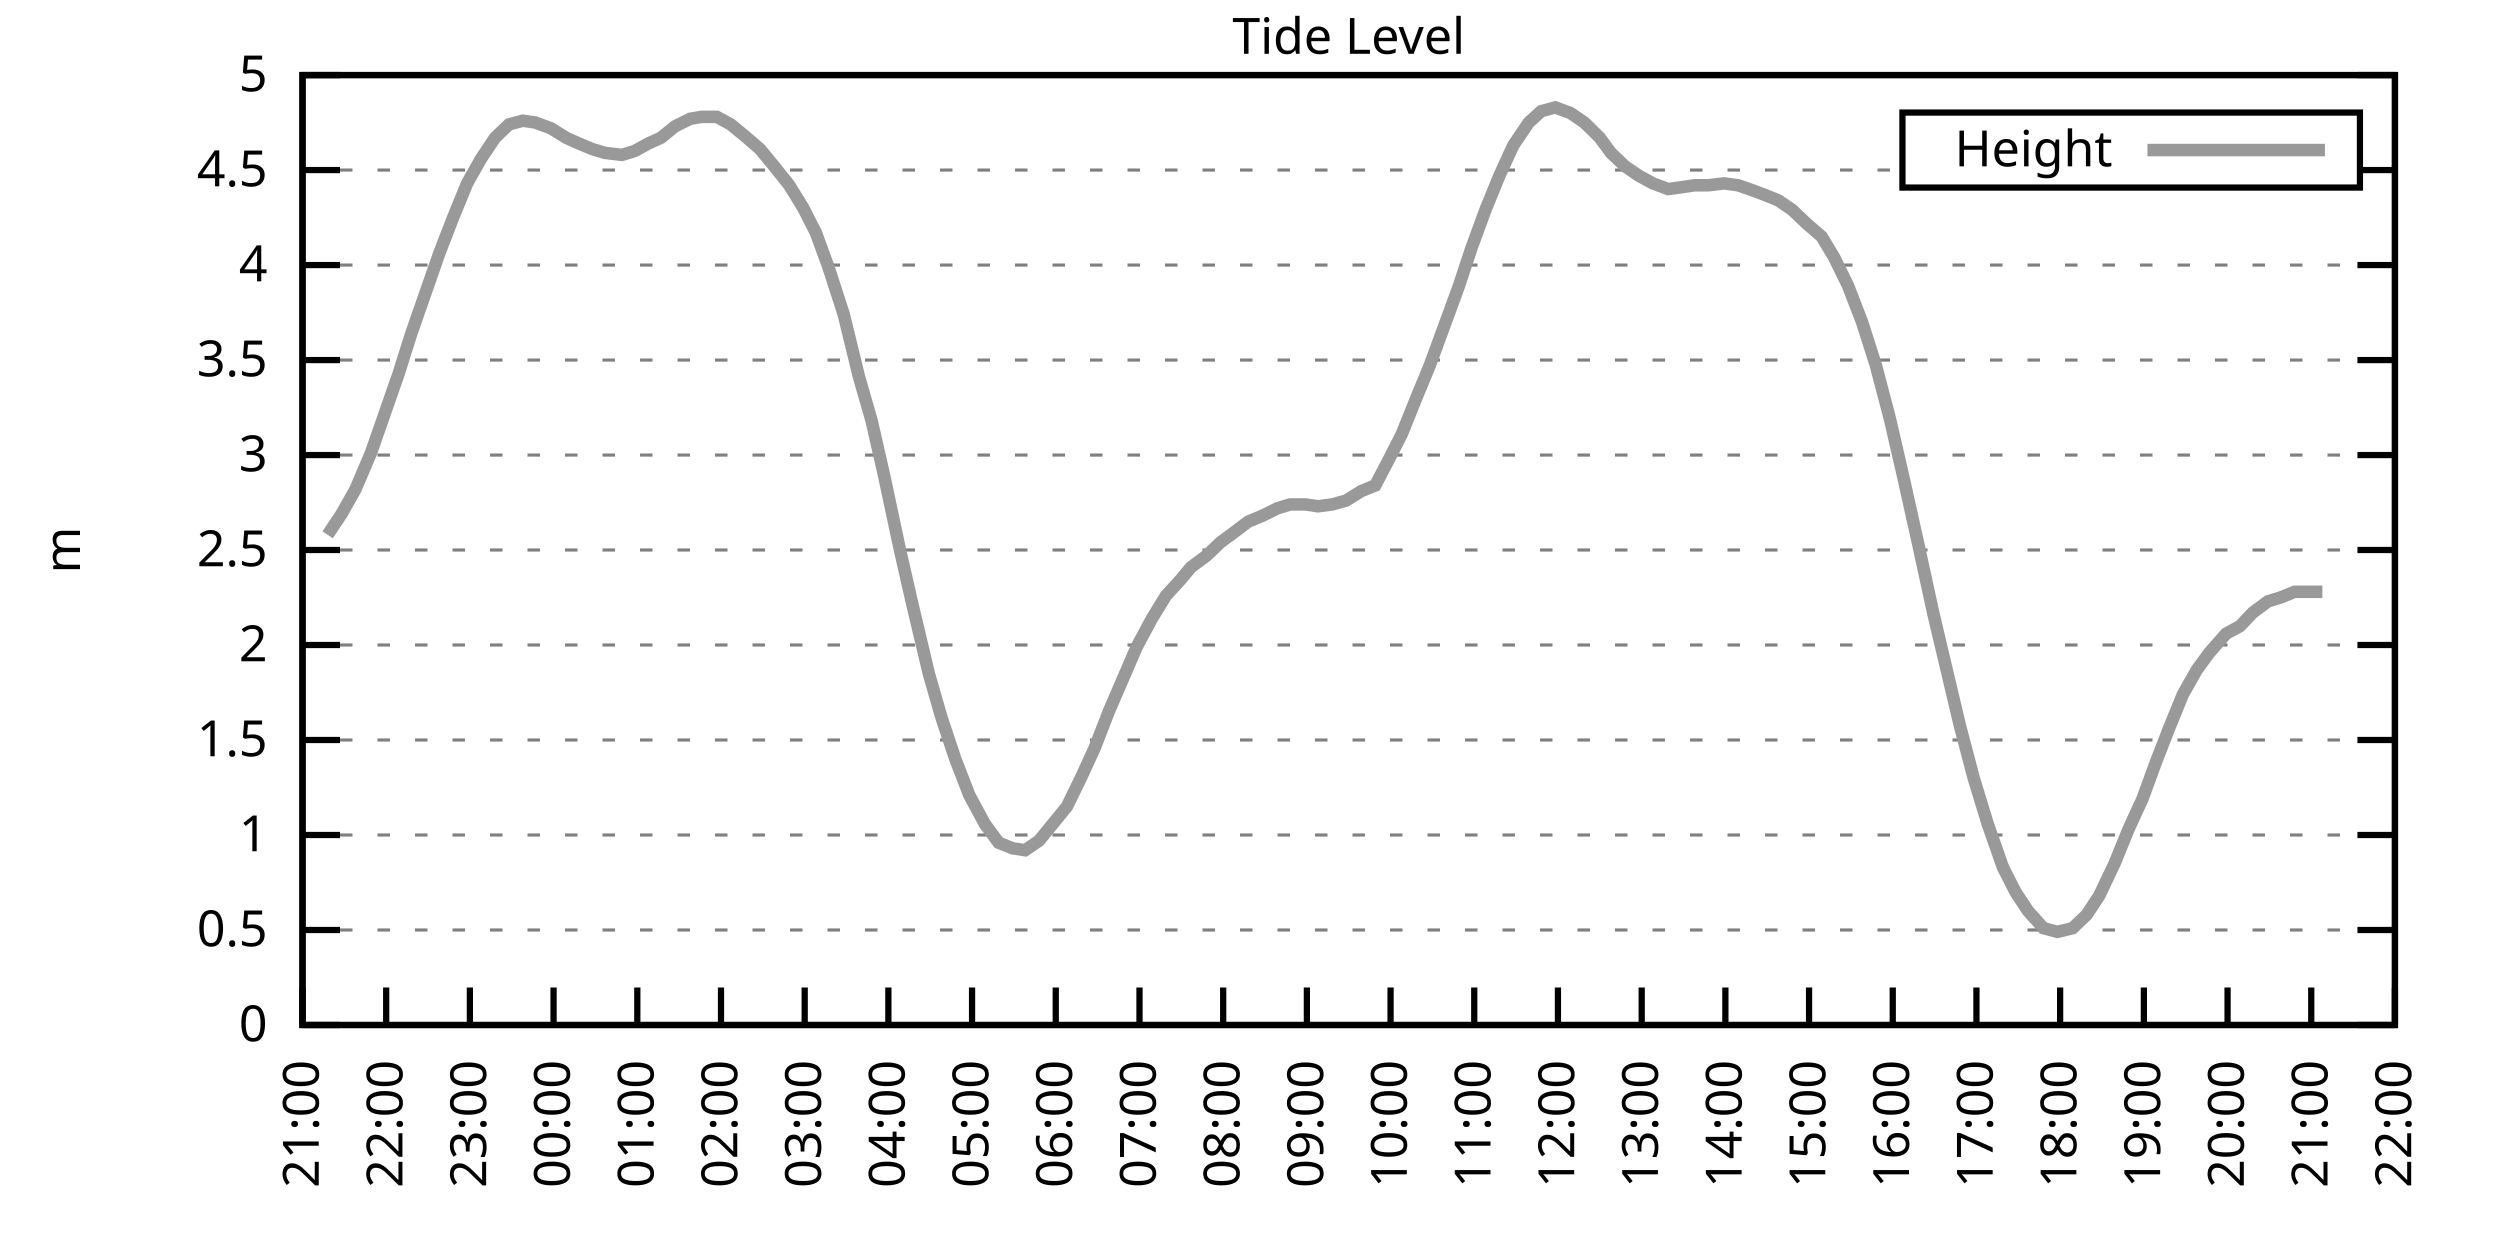
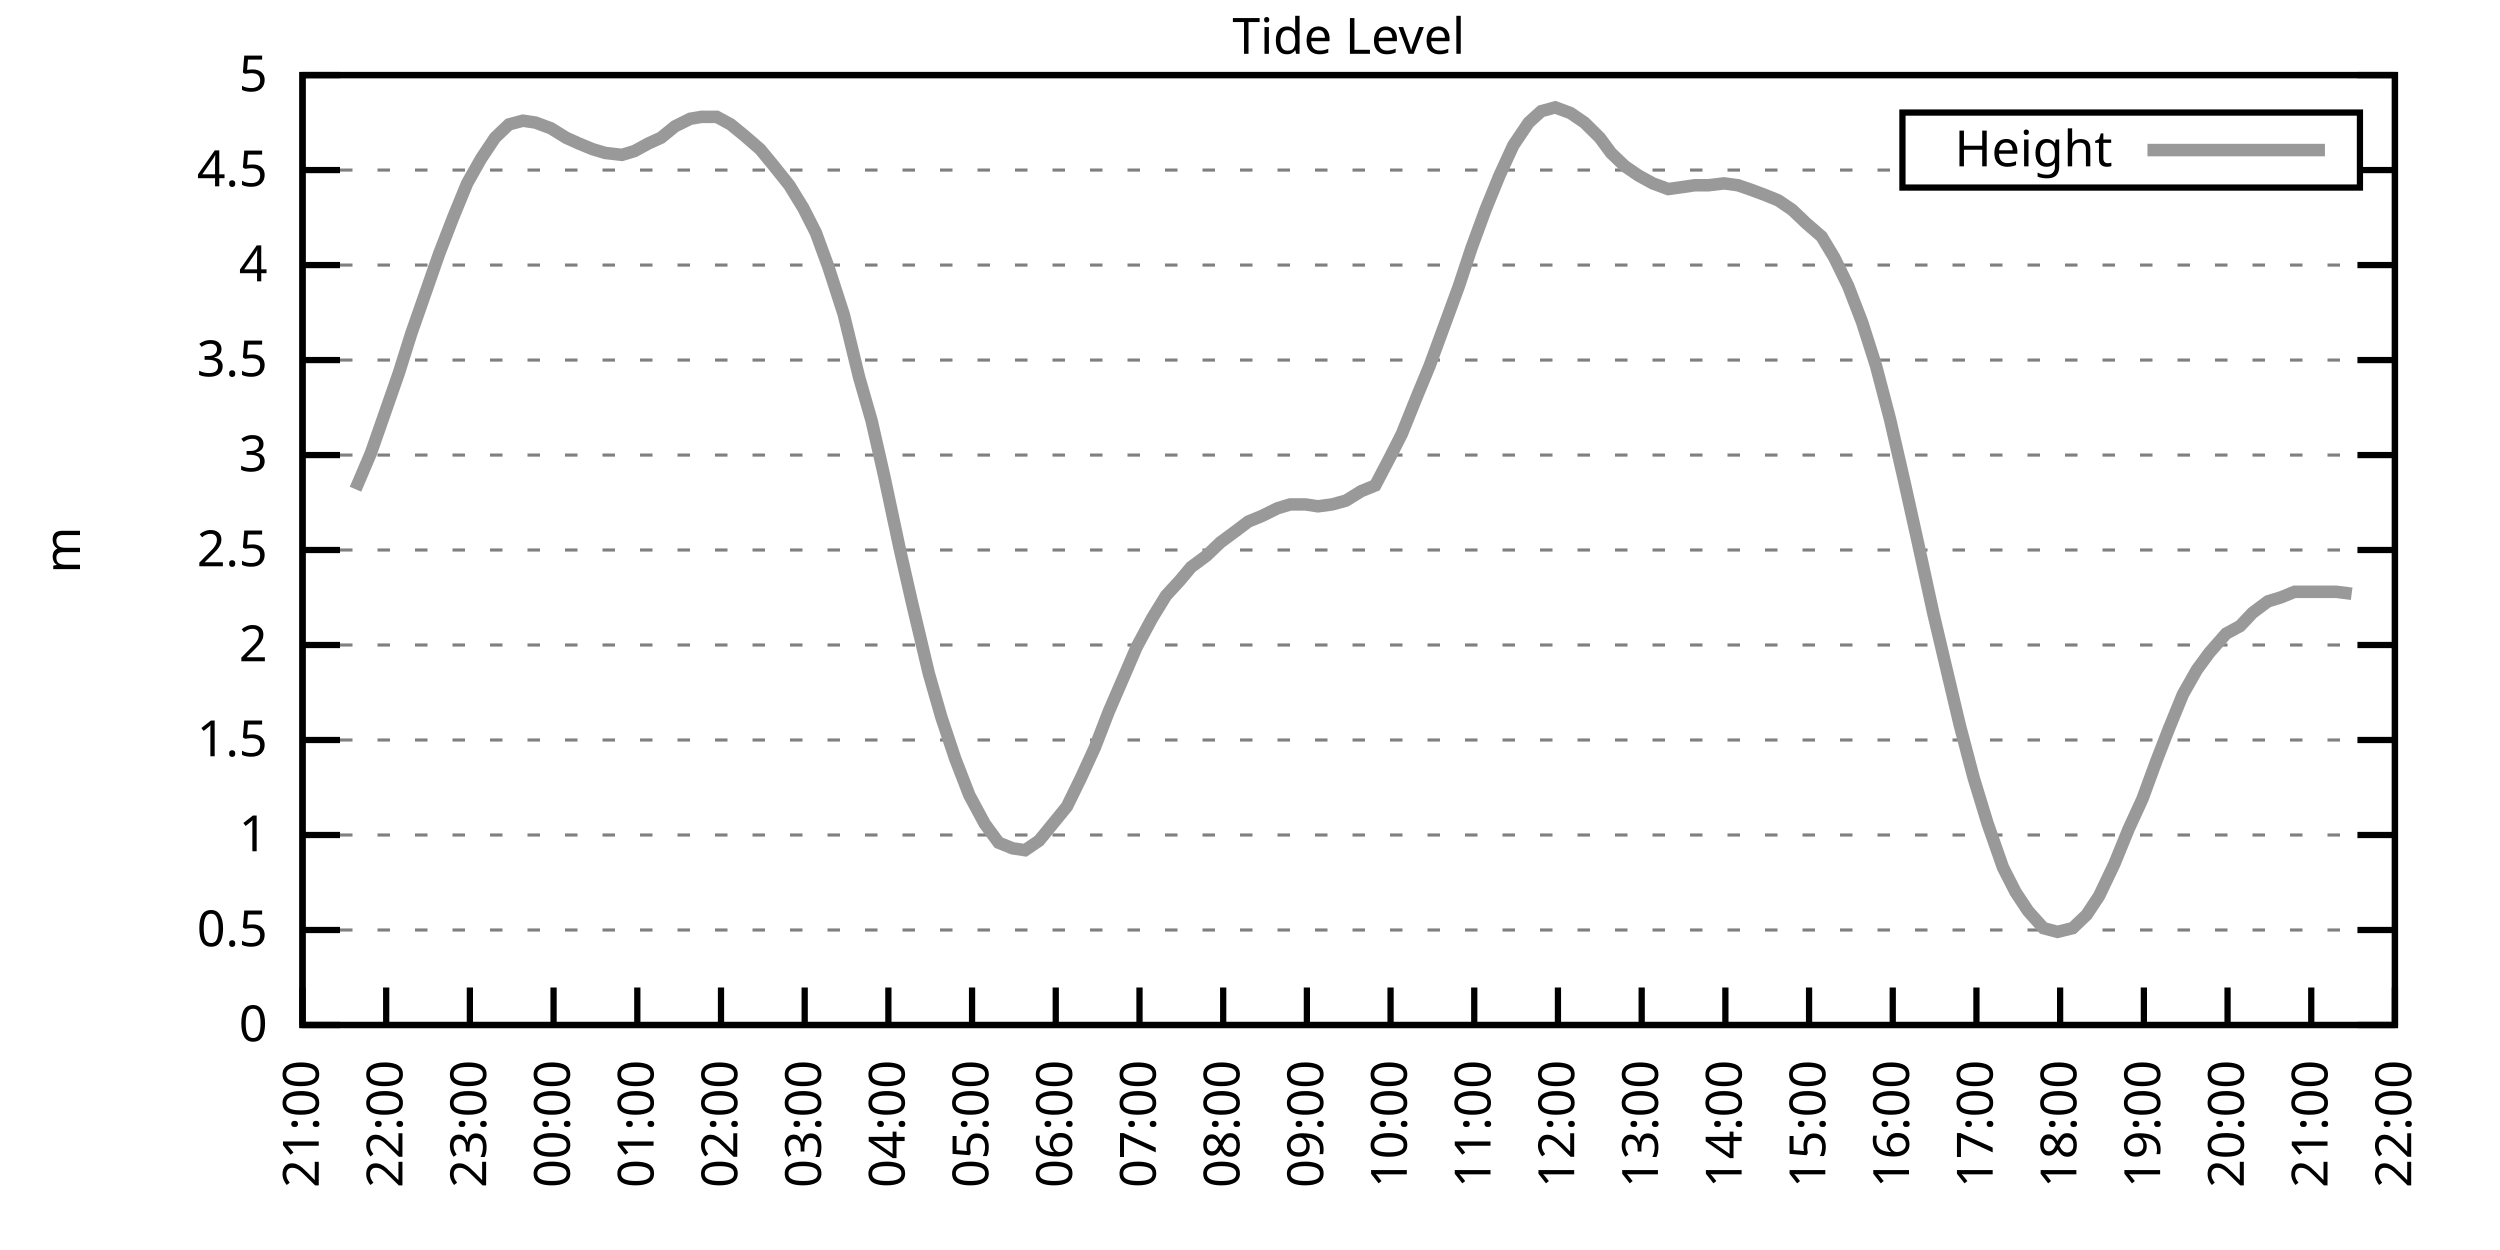
<svg xmlns="http://www.w3.org/2000/svg" xmlns:xlink="http://www.w3.org/1999/xlink" width="400" height="200" viewBox="0 0 400 200">
  <g id="gnuplot_canvas">
    <rect x="0" y="0" width="400" height="200" fill="none" />
    <defs>
      <circle id="gpDot" r="0.5" stroke-width="0.5" stroke="currentColor" />
      <path id="gpPt0" stroke-width="0.333" stroke="currentColor" d="M-1,0 h2 M0,-1 v2" />
      <path id="gpPt1" stroke-width="0.333" stroke="currentColor" d="M-1,-1 L1,1 M1,-1 L-1,1" />
      <path id="gpPt2" stroke-width="0.333" stroke="currentColor" d="M-1,0 L1,0 M0,-1 L0,1 M-1,-1 L1,1 M-1,1 L1,-1" />
      <rect id="gpPt3" stroke-width="0.333" stroke="currentColor" x="-1" y="-1" width="2" height="2" />
      <rect id="gpPt4" stroke-width="0.333" stroke="currentColor" fill="currentColor" x="-1" y="-1" width="2" height="2" />
      <circle id="gpPt5" stroke-width="0.333" stroke="currentColor" cx="0" cy="0" r="1" />
      <use xlink:href="#gpPt5" id="gpPt6" fill="currentColor" stroke="none" />
      <path id="gpPt7" stroke-width="0.333" stroke="currentColor" d="M0,-1.33 L-1.33,0.67 L1.33,0.67 z" />
      <use xlink:href="#gpPt7" id="gpPt8" fill="currentColor" stroke="none" />
      <use xlink:href="#gpPt7" id="gpPt9" stroke="currentColor" transform="rotate(180)" />
      <use xlink:href="#gpPt9" id="gpPt10" fill="currentColor" stroke="none" />
      <use xlink:href="#gpPt3" id="gpPt11" stroke="currentColor" transform="rotate(45)" />
      <use xlink:href="#gpPt11" id="gpPt12" fill="currentColor" stroke="none" />
      <path id="gpPt13" stroke-width="0.333" stroke="currentColor" d="M0,1.330 L1.265,0.411 L0.782,-1.067 L-0.782,-1.076 L-1.265,0.411 z" />
      <use xlink:href="#gpPt13" id="gpPt14" fill="currentColor" stroke="none" />
      <filter id="textbox" filterUnits="objectBoundingBox" x="0" y="0" height="1" width="1">
        <feFlood flood-color="white" flood-opacity="1" result="bgnd" />
        <feComposite in="SourceGraphic" in2="bgnd" operator="atop" />
      </filter>
      <filter id="greybox" filterUnits="objectBoundingBox" x="0" y="0" height="1" width="1">
        <feFlood flood-color="lightgrey" flood-opacity="1" result="grey" />
        <feComposite in="SourceGraphic" in2="grey" operator="atop" />
      </filter>
    </defs>
    <g fill="none" color="white" stroke="currentColor" stroke-width="1.00" stroke-linecap="butt" stroke-linejoin="miter">
</g>
    <g fill="none" color="black" stroke="currentColor" stroke-width="1.00" stroke-linecap="butt" stroke-linejoin="miter">
      <g stroke="none" shape-rendering="crispEdges">
        <polygon fill="rgb(255, 255, 255)" points="48.40,164.00 383.18,164.00 383.18,12.02 48.40,12.02 " />
      </g>
    </g>
    <g fill="none" color="black" stroke="currentColor" stroke-width="1.00" stroke-linecap="butt" stroke-linejoin="miter">
</g>
    <g fill="none" color="black" stroke="black" stroke-width="0.50" stroke-linecap="butt" stroke-linejoin="miter">
</g>
    <g fill="none" color="gray" stroke="currentColor" stroke-width="0.50" stroke-linecap="butt" stroke-linejoin="miter">
      <path stroke="gray" stroke-dasharray="2,4" class="gridline" d="M48.40,164.00 L383.19,164.00  " />
    </g>
    <g fill="none" color="gray" stroke="gray" stroke-width="1.00" stroke-linecap="butt" stroke-linejoin="miter">
</g>
    <g fill="none" color="black" stroke="currentColor" stroke-width="1.00" stroke-linecap="butt" stroke-linejoin="miter">
      <path stroke="black" d="M48.40,164.00 L54.40,164.00 M383.19,164.00 L377.19,164.00  " />
      <g transform="translate(42.80,166.60)" stroke="none" fill="black" font-family="Sans" font-size="8.00" text-anchor="end">
        <text>
          <tspan font-family="Sans"> 0</tspan>
        </text>
      </g>
    </g>
    <g fill="none" color="black" stroke="currentColor" stroke-width="1.00" stroke-linecap="butt" stroke-linejoin="miter">
</g>
    <g fill="none" color="black" stroke="black" stroke-width="0.50" stroke-linecap="butt" stroke-linejoin="miter">
</g>
    <g fill="none" color="gray" stroke="currentColor" stroke-width="0.50" stroke-linecap="butt" stroke-linejoin="miter">
      <path stroke="gray" stroke-dasharray="2,4" class="gridline" d="M48.40,148.80 L383.19,148.80  " />
    </g>
    <g fill="none" color="gray" stroke="gray" stroke-width="1.00" stroke-linecap="butt" stroke-linejoin="miter">
</g>
    <g fill="none" color="black" stroke="currentColor" stroke-width="1.00" stroke-linecap="butt" stroke-linejoin="miter">
      <path stroke="black" d="M48.40,148.80 L54.40,148.80 M383.19,148.80 L377.19,148.80  " />
      <g transform="translate(42.80,151.40)" stroke="none" fill="black" font-family="Sans" font-size="8.00" text-anchor="end">
        <text>
          <tspan font-family="Sans"> 0.5</tspan>
        </text>
      </g>
    </g>
    <g fill="none" color="black" stroke="currentColor" stroke-width="1.00" stroke-linecap="butt" stroke-linejoin="miter">
</g>
    <g fill="none" color="black" stroke="black" stroke-width="0.50" stroke-linecap="butt" stroke-linejoin="miter">
</g>
    <g fill="none" color="gray" stroke="currentColor" stroke-width="0.50" stroke-linecap="butt" stroke-linejoin="miter">
      <path stroke="gray" stroke-dasharray="2,4" class="gridline" d="M48.40,133.60 L383.19,133.60  " />
    </g>
    <g fill="none" color="gray" stroke="gray" stroke-width="1.00" stroke-linecap="butt" stroke-linejoin="miter">
</g>
    <g fill="none" color="black" stroke="currentColor" stroke-width="1.00" stroke-linecap="butt" stroke-linejoin="miter">
      <path stroke="black" d="M48.40,133.60 L54.40,133.60 M383.19,133.60 L377.19,133.60  " />
      <g transform="translate(42.80,136.20)" stroke="none" fill="black" font-family="Sans" font-size="8.00" text-anchor="end">
        <text>
          <tspan font-family="Sans"> 1</tspan>
        </text>
      </g>
    </g>
    <g fill="none" color="black" stroke="currentColor" stroke-width="1.00" stroke-linecap="butt" stroke-linejoin="miter">
</g>
    <g fill="none" color="black" stroke="black" stroke-width="0.50" stroke-linecap="butt" stroke-linejoin="miter">
</g>
    <g fill="none" color="gray" stroke="currentColor" stroke-width="0.50" stroke-linecap="butt" stroke-linejoin="miter">
      <path stroke="gray" stroke-dasharray="2,4" class="gridline" d="M48.40,118.40 L383.19,118.40  " />
    </g>
    <g fill="none" color="gray" stroke="gray" stroke-width="1.00" stroke-linecap="butt" stroke-linejoin="miter">
</g>
    <g fill="none" color="black" stroke="currentColor" stroke-width="1.00" stroke-linecap="butt" stroke-linejoin="miter">
      <path stroke="black" d="M48.40,118.40 L54.40,118.40 M383.19,118.40 L377.19,118.40  " />
      <g transform="translate(42.80,121.00)" stroke="none" fill="black" font-family="Sans" font-size="8.00" text-anchor="end">
        <text>
          <tspan font-family="Sans"> 1.5</tspan>
        </text>
      </g>
    </g>
    <g fill="none" color="black" stroke="currentColor" stroke-width="1.00" stroke-linecap="butt" stroke-linejoin="miter">
</g>
    <g fill="none" color="black" stroke="black" stroke-width="0.50" stroke-linecap="butt" stroke-linejoin="miter">
</g>
    <g fill="none" color="gray" stroke="currentColor" stroke-width="0.50" stroke-linecap="butt" stroke-linejoin="miter">
      <path stroke="gray" stroke-dasharray="2,4" class="gridline" d="M48.40,103.20 L383.19,103.20  " />
    </g>
    <g fill="none" color="gray" stroke="gray" stroke-width="1.00" stroke-linecap="butt" stroke-linejoin="miter">
</g>
    <g fill="none" color="black" stroke="currentColor" stroke-width="1.00" stroke-linecap="butt" stroke-linejoin="miter">
      <path stroke="black" d="M48.40,103.20 L54.40,103.20 M383.19,103.20 L377.19,103.20  " />
      <g transform="translate(42.80,105.80)" stroke="none" fill="black" font-family="Sans" font-size="8.00" text-anchor="end">
        <text>
          <tspan font-family="Sans"> 2</tspan>
        </text>
      </g>
    </g>
    <g fill="none" color="black" stroke="currentColor" stroke-width="1.00" stroke-linecap="butt" stroke-linejoin="miter">
</g>
    <g fill="none" color="black" stroke="black" stroke-width="0.50" stroke-linecap="butt" stroke-linejoin="miter">
</g>
    <g fill="none" color="gray" stroke="currentColor" stroke-width="0.50" stroke-linecap="butt" stroke-linejoin="miter">
      <path stroke="gray" stroke-dasharray="2,4" class="gridline" d="M48.40,88.00 L383.19,88.00  " />
    </g>
    <g fill="none" color="gray" stroke="gray" stroke-width="1.00" stroke-linecap="butt" stroke-linejoin="miter">
</g>
    <g fill="none" color="black" stroke="currentColor" stroke-width="1.00" stroke-linecap="butt" stroke-linejoin="miter">
      <path stroke="black" d="M48.40,88.00 L54.40,88.00 M383.19,88.00 L377.19,88.00  " />
      <g transform="translate(42.80,90.60)" stroke="none" fill="black" font-family="Sans" font-size="8.00" text-anchor="end">
        <text>
          <tspan font-family="Sans"> 2.5</tspan>
        </text>
      </g>
    </g>
    <g fill="none" color="black" stroke="currentColor" stroke-width="1.00" stroke-linecap="butt" stroke-linejoin="miter">
</g>
    <g fill="none" color="black" stroke="black" stroke-width="0.50" stroke-linecap="butt" stroke-linejoin="miter">
</g>
    <g fill="none" color="gray" stroke="currentColor" stroke-width="0.50" stroke-linecap="butt" stroke-linejoin="miter">
      <path stroke="gray" stroke-dasharray="2,4" class="gridline" d="M48.40,72.81 L383.19,72.81  " />
    </g>
    <g fill="none" color="gray" stroke="gray" stroke-width="1.00" stroke-linecap="butt" stroke-linejoin="miter">
</g>
    <g fill="none" color="black" stroke="currentColor" stroke-width="1.00" stroke-linecap="butt" stroke-linejoin="miter">
      <path stroke="black" d="M48.40,72.81 L54.40,72.81 M383.19,72.81 L377.19,72.81  " />
      <g transform="translate(42.80,75.41)" stroke="none" fill="black" font-family="Sans" font-size="8.00" text-anchor="end">
        <text>
          <tspan font-family="Sans"> 3</tspan>
        </text>
      </g>
    </g>
    <g fill="none" color="black" stroke="currentColor" stroke-width="1.00" stroke-linecap="butt" stroke-linejoin="miter">
</g>
    <g fill="none" color="black" stroke="black" stroke-width="0.50" stroke-linecap="butt" stroke-linejoin="miter">
</g>
    <g fill="none" color="gray" stroke="currentColor" stroke-width="0.50" stroke-linecap="butt" stroke-linejoin="miter">
      <path stroke="gray" stroke-dasharray="2,4" class="gridline" d="M48.40,57.61 L383.19,57.61  " />
    </g>
    <g fill="none" color="gray" stroke="gray" stroke-width="1.00" stroke-linecap="butt" stroke-linejoin="miter">
</g>
    <g fill="none" color="black" stroke="currentColor" stroke-width="1.00" stroke-linecap="butt" stroke-linejoin="miter">
      <path stroke="black" d="M48.40,57.61 L54.40,57.61 M383.19,57.61 L377.19,57.61  " />
      <g transform="translate(42.80,60.21)" stroke="none" fill="black" font-family="Sans" font-size="8.00" text-anchor="end">
        <text>
          <tspan font-family="Sans"> 3.5</tspan>
        </text>
      </g>
    </g>
    <g fill="none" color="black" stroke="currentColor" stroke-width="1.00" stroke-linecap="butt" stroke-linejoin="miter">
</g>
    <g fill="none" color="black" stroke="black" stroke-width="0.50" stroke-linecap="butt" stroke-linejoin="miter">
</g>
    <g fill="none" color="gray" stroke="currentColor" stroke-width="0.50" stroke-linecap="butt" stroke-linejoin="miter">
      <path stroke="gray" stroke-dasharray="2,4" class="gridline" d="M48.40,42.41 L383.19,42.41  " />
    </g>
    <g fill="none" color="gray" stroke="gray" stroke-width="1.00" stroke-linecap="butt" stroke-linejoin="miter">
</g>
    <g fill="none" color="black" stroke="currentColor" stroke-width="1.00" stroke-linecap="butt" stroke-linejoin="miter">
      <path stroke="black" d="M48.40,42.41 L54.40,42.41 M383.19,42.41 L377.19,42.41  " />
      <g transform="translate(42.80,45.01)" stroke="none" fill="black" font-family="Sans" font-size="8.00" text-anchor="end">
        <text>
          <tspan font-family="Sans"> 4</tspan>
        </text>
      </g>
    </g>
    <g fill="none" color="black" stroke="currentColor" stroke-width="1.00" stroke-linecap="butt" stroke-linejoin="miter">
</g>
    <g fill="none" color="black" stroke="black" stroke-width="0.50" stroke-linecap="butt" stroke-linejoin="miter">
</g>
    <g fill="none" color="gray" stroke="currentColor" stroke-width="0.50" stroke-linecap="butt" stroke-linejoin="miter">
      <path stroke="gray" stroke-dasharray="2,4" class="gridline" d="M48.40,27.21 L304.39,27.21 M377.59,27.21 L383.19,27.21  " />
    </g>
    <g fill="none" color="gray" stroke="gray" stroke-width="1.00" stroke-linecap="butt" stroke-linejoin="miter">
</g>
    <g fill="none" color="black" stroke="currentColor" stroke-width="1.00" stroke-linecap="butt" stroke-linejoin="miter">
      <path stroke="black" d="M48.40,27.21 L54.40,27.21 M383.19,27.21 L377.19,27.21  " />
      <g transform="translate(42.80,29.81)" stroke="none" fill="black" font-family="Sans" font-size="8.00" text-anchor="end">
        <text>
          <tspan font-family="Sans"> 4.5</tspan>
        </text>
      </g>
    </g>
    <g fill="none" color="black" stroke="currentColor" stroke-width="1.00" stroke-linecap="butt" stroke-linejoin="miter">
</g>
    <g fill="none" color="black" stroke="black" stroke-width="0.50" stroke-linecap="butt" stroke-linejoin="miter">
</g>
    <g fill="none" color="gray" stroke="currentColor" stroke-width="0.50" stroke-linecap="butt" stroke-linejoin="miter">
      <path stroke="gray" stroke-dasharray="2,4" class="gridline" d="M48.40,12.01 L383.19,12.01  " />
    </g>
    <g fill="none" color="gray" stroke="gray" stroke-width="1.00" stroke-linecap="butt" stroke-linejoin="miter">
</g>
    <g fill="none" color="black" stroke="currentColor" stroke-width="1.00" stroke-linecap="butt" stroke-linejoin="miter">
      <path stroke="black" d="M48.40,12.01 L54.40,12.01 M383.19,12.01 L377.19,12.01  " />
      <g transform="translate(42.80,14.61)" stroke="none" fill="black" font-family="Sans" font-size="8.00" text-anchor="end">
        <text>
          <tspan font-family="Sans"> 5</tspan>
        </text>
      </g>
    </g>
    <g fill="none" color="black" stroke="currentColor" stroke-width="1.00" stroke-linecap="butt" stroke-linejoin="miter">
      <path stroke="black" d="M48.40,164.00 L48.40,158.00  " />
      <g transform="translate(51.00,169.60) rotate(270.00)" stroke="none" fill="black" font-family="Sans" font-size="8.00" text-anchor="end">
        <text>
          <tspan font-family="Sans">21:00</tspan>
        </text>
      </g>
    </g>
    <g fill="none" color="black" stroke="currentColor" stroke-width="1.00" stroke-linecap="butt" stroke-linejoin="miter">
      <path stroke="black" d="M61.79,164.00 L61.79,158.00  " />
      <g transform="translate(64.39,169.60) rotate(270.00)" stroke="none" fill="black" font-family="Sans" font-size="8.00" text-anchor="end">
        <text>
          <tspan font-family="Sans">22:00</tspan>
        </text>
      </g>
    </g>
    <g fill="none" color="black" stroke="currentColor" stroke-width="1.00" stroke-linecap="butt" stroke-linejoin="miter">
      <path stroke="black" d="M75.18,164.00 L75.18,158.00  " />
      <g transform="translate(77.78,169.60) rotate(270.00)" stroke="none" fill="black" font-family="Sans" font-size="8.00" text-anchor="end">
        <text>
          <tspan font-family="Sans">23:00</tspan>
        </text>
      </g>
    </g>
    <g fill="none" color="black" stroke="currentColor" stroke-width="1.00" stroke-linecap="butt" stroke-linejoin="miter">
      <path stroke="black" d="M88.57,164.00 L88.57,158.00  " />
      <g transform="translate(91.17,169.60) rotate(270.00)" stroke="none" fill="black" font-family="Sans" font-size="8.00" text-anchor="end">
        <text>
          <tspan font-family="Sans">00:00</tspan>
        </text>
      </g>
    </g>
    <g fill="none" color="black" stroke="currentColor" stroke-width="1.00" stroke-linecap="butt" stroke-linejoin="miter">
      <path stroke="black" d="M101.97,164.00 L101.97,158.00  " />
      <g transform="translate(104.57,169.60) rotate(270.00)" stroke="none" fill="black" font-family="Sans" font-size="8.00" text-anchor="end">
        <text>
          <tspan font-family="Sans">01:00</tspan>
        </text>
      </g>
    </g>
    <g fill="none" color="black" stroke="currentColor" stroke-width="1.00" stroke-linecap="butt" stroke-linejoin="miter">
      <path stroke="black" d="M115.36,164.00 L115.36,158.00  " />
      <g transform="translate(117.96,169.60) rotate(270.00)" stroke="none" fill="black" font-family="Sans" font-size="8.00" text-anchor="end">
        <text>
          <tspan font-family="Sans">02:00</tspan>
        </text>
      </g>
    </g>
    <g fill="none" color="black" stroke="currentColor" stroke-width="1.00" stroke-linecap="butt" stroke-linejoin="miter">
      <path stroke="black" d="M128.75,164.00 L128.75,158.00  " />
      <g transform="translate(131.35,169.60) rotate(270.00)" stroke="none" fill="black" font-family="Sans" font-size="8.00" text-anchor="end">
        <text>
          <tspan font-family="Sans">03:00</tspan>
        </text>
      </g>
    </g>
    <g fill="none" color="black" stroke="currentColor" stroke-width="1.00" stroke-linecap="butt" stroke-linejoin="miter">
      <path stroke="black" d="M142.14,164.00 L142.14,158.00  " />
      <g transform="translate(144.74,169.60) rotate(270.00)" stroke="none" fill="black" font-family="Sans" font-size="8.00" text-anchor="end">
        <text>
          <tspan font-family="Sans">04:00</tspan>
        </text>
      </g>
    </g>
    <g fill="none" color="black" stroke="currentColor" stroke-width="1.00" stroke-linecap="butt" stroke-linejoin="miter">
      <path stroke="black" d="M155.53,164.00 L155.53,158.00  " />
      <g transform="translate(158.13,169.60) rotate(270.00)" stroke="none" fill="black" font-family="Sans" font-size="8.00" text-anchor="end">
        <text>
          <tspan font-family="Sans">05:00</tspan>
        </text>
      </g>
    </g>
    <g fill="none" color="black" stroke="currentColor" stroke-width="1.00" stroke-linecap="butt" stroke-linejoin="miter">
      <path stroke="black" d="M168.92,164.00 L168.92,158.00  " />
      <g transform="translate(171.52,169.60) rotate(270.00)" stroke="none" fill="black" font-family="Sans" font-size="8.00" text-anchor="end">
        <text>
          <tspan font-family="Sans">06:00</tspan>
        </text>
      </g>
    </g>
    <g fill="none" color="black" stroke="currentColor" stroke-width="1.00" stroke-linecap="butt" stroke-linejoin="miter">
      <path stroke="black" d="M182.32,164.00 L182.32,158.00  " />
      <g transform="translate(184.92,169.60) rotate(270.00)" stroke="none" fill="black" font-family="Sans" font-size="8.00" text-anchor="end">
        <text>
          <tspan font-family="Sans">07:00</tspan>
        </text>
      </g>
    </g>
    <g fill="none" color="black" stroke="currentColor" stroke-width="1.00" stroke-linecap="butt" stroke-linejoin="miter">
      <path stroke="black" d="M195.71,164.00 L195.71,158.00  " />
      <g transform="translate(198.31,169.60) rotate(270.00)" stroke="none" fill="black" font-family="Sans" font-size="8.00" text-anchor="end">
        <text>
          <tspan font-family="Sans">08:00</tspan>
        </text>
      </g>
    </g>
    <g fill="none" color="black" stroke="currentColor" stroke-width="1.00" stroke-linecap="butt" stroke-linejoin="miter">
      <path stroke="black" d="M209.10,164.00 L209.10,158.00  " />
      <g transform="translate(211.70,169.60) rotate(270.00)" stroke="none" fill="black" font-family="Sans" font-size="8.00" text-anchor="end">
        <text>
          <tspan font-family="Sans">09:00</tspan>
        </text>
      </g>
    </g>
    <g fill="none" color="black" stroke="currentColor" stroke-width="1.00" stroke-linecap="butt" stroke-linejoin="miter">
      <path stroke="black" d="M222.49,164.00 L222.49,158.00  " />
      <g transform="translate(225.09,169.60) rotate(270.00)" stroke="none" fill="black" font-family="Sans" font-size="8.00" text-anchor="end">
        <text>
          <tspan font-family="Sans">10:00</tspan>
        </text>
      </g>
    </g>
    <g fill="none" color="black" stroke="currentColor" stroke-width="1.00" stroke-linecap="butt" stroke-linejoin="miter">
      <path stroke="black" d="M235.88,164.00 L235.88,158.00  " />
      <g transform="translate(238.48,169.60) rotate(270.00)" stroke="none" fill="black" font-family="Sans" font-size="8.00" text-anchor="end">
        <text>
          <tspan font-family="Sans">11:00</tspan>
        </text>
      </g>
    </g>
    <g fill="none" color="black" stroke="currentColor" stroke-width="1.00" stroke-linecap="butt" stroke-linejoin="miter">
      <path stroke="black" d="M249.27,164.00 L249.27,158.00  " />
      <g transform="translate(251.87,169.60) rotate(270.00)" stroke="none" fill="black" font-family="Sans" font-size="8.00" text-anchor="end">
        <text>
          <tspan font-family="Sans">12:00</tspan>
        </text>
      </g>
    </g>
    <g fill="none" color="black" stroke="currentColor" stroke-width="1.00" stroke-linecap="butt" stroke-linejoin="miter">
      <path stroke="black" d="M262.67,164.00 L262.67,158.00  " />
      <g transform="translate(265.27,169.60) rotate(270.00)" stroke="none" fill="black" font-family="Sans" font-size="8.00" text-anchor="end">
        <text>
          <tspan font-family="Sans">13:00</tspan>
        </text>
      </g>
    </g>
    <g fill="none" color="black" stroke="currentColor" stroke-width="1.00" stroke-linecap="butt" stroke-linejoin="miter">
      <path stroke="black" d="M276.06,164.00 L276.06,158.00  " />
      <g transform="translate(278.66,169.60) rotate(270.00)" stroke="none" fill="black" font-family="Sans" font-size="8.00" text-anchor="end">
        <text>
          <tspan font-family="Sans">14:00</tspan>
        </text>
      </g>
    </g>
    <g fill="none" color="black" stroke="currentColor" stroke-width="1.00" stroke-linecap="butt" stroke-linejoin="miter">
      <path stroke="black" d="M289.45,164.00 L289.45,158.00  " />
      <g transform="translate(292.05,169.60) rotate(270.00)" stroke="none" fill="black" font-family="Sans" font-size="8.00" text-anchor="end">
        <text>
          <tspan font-family="Sans">15:00</tspan>
        </text>
      </g>
    </g>
    <g fill="none" color="black" stroke="currentColor" stroke-width="1.00" stroke-linecap="butt" stroke-linejoin="miter">
      <path stroke="black" d="M302.84,164.00 L302.84,158.00  " />
      <g transform="translate(305.44,169.60) rotate(270.00)" stroke="none" fill="black" font-family="Sans" font-size="8.00" text-anchor="end">
        <text>
          <tspan font-family="Sans">16:00</tspan>
        </text>
      </g>
    </g>
    <g fill="none" color="black" stroke="currentColor" stroke-width="1.00" stroke-linecap="butt" stroke-linejoin="miter">
      <path stroke="black" d="M316.23,164.00 L316.23,158.00  " />
      <g transform="translate(318.83,169.60) rotate(270.00)" stroke="none" fill="black" font-family="Sans" font-size="8.00" text-anchor="end">
        <text>
          <tspan font-family="Sans">17:00</tspan>
        </text>
      </g>
    </g>
    <g fill="none" color="black" stroke="currentColor" stroke-width="1.00" stroke-linecap="butt" stroke-linejoin="miter">
      <path stroke="black" d="M329.62,164.00 L329.62,158.00  " />
      <g transform="translate(332.22,169.60) rotate(270.00)" stroke="none" fill="black" font-family="Sans" font-size="8.00" text-anchor="end">
        <text>
          <tspan font-family="Sans">18:00</tspan>
        </text>
      </g>
    </g>
    <g fill="none" color="black" stroke="currentColor" stroke-width="1.00" stroke-linecap="butt" stroke-linejoin="miter">
      <path stroke="black" d="M343.02,164.00 L343.02,158.00  " />
      <g transform="translate(345.62,169.60) rotate(270.00)" stroke="none" fill="black" font-family="Sans" font-size="8.00" text-anchor="end">
        <text>
          <tspan font-family="Sans">19:00</tspan>
        </text>
      </g>
    </g>
    <g fill="none" color="black" stroke="currentColor" stroke-width="1.00" stroke-linecap="butt" stroke-linejoin="miter">
      <path stroke="black" d="M356.41,164.00 L356.41,158.00  " />
      <g transform="translate(359.01,169.60) rotate(270.00)" stroke="none" fill="black" font-family="Sans" font-size="8.00" text-anchor="end">
        <text>
          <tspan font-family="Sans">20:00</tspan>
        </text>
      </g>
    </g>
    <g fill="none" color="black" stroke="currentColor" stroke-width="1.00" stroke-linecap="butt" stroke-linejoin="miter">
      <path stroke="black" d="M369.80,164.00 L369.80,158.00  " />
      <g transform="translate(372.40,169.60) rotate(270.00)" stroke="none" fill="black" font-family="Sans" font-size="8.00" text-anchor="end">
        <text>
          <tspan font-family="Sans">21:00</tspan>
        </text>
      </g>
    </g>
    <g fill="none" color="black" stroke="currentColor" stroke-width="1.00" stroke-linecap="butt" stroke-linejoin="miter">
      <path stroke="black" d="M383.19,164.00 L383.19,158.00  " />
      <g transform="translate(385.79,169.60) rotate(270.00)" stroke="none" fill="black" font-family="Sans" font-size="8.00" text-anchor="end">
        <text>
          <tspan font-family="Sans">22:00</tspan>
        </text>
      </g>
    </g>
    <g fill="none" color="black" stroke="currentColor" stroke-width="1.00" stroke-linecap="butt" stroke-linejoin="miter">
</g>
    <g fill="none" color="black" stroke="currentColor" stroke-width="1.00" stroke-linecap="butt" stroke-linejoin="miter">
      <path stroke="black" d="M48.40,12.01 L48.40,164.00 L383.19,164.00 L383.19,12.01 L48.40,12.01 Z  " />
    </g>
    <g fill="none" color="black" stroke="currentColor" stroke-width="1.00" stroke-linecap="butt" stroke-linejoin="miter">
</g>
    <g fill="none" color="black" stroke="currentColor" stroke-width="1.00" stroke-linecap="butt" stroke-linejoin="miter">
      <path stroke="black" d="M304.39,30.01 L304.39,18.01 L377.59,18.01 L377.59,30.01 L304.39,30.01 Z  " />
    </g>
    <g id="Tide_level_plot_1">
      <g fill="none" color="white" stroke="black" stroke-width="2.00" stroke-linecap="butt" stroke-linejoin="miter">
</g>
      <g fill="none" color="black" stroke="currentColor" stroke-width="2.00" stroke-linecap="butt" stroke-linejoin="miter">
        <g transform="translate(337.99,26.61)" stroke="none" fill="black" font-family="Sans" font-size="8.00" text-anchor="end">
          <text>
            <tspan font-family="Sans">Height</tspan>
          </text>
        </g>
      </g>
      <g fill="none" color="black" stroke="currentColor" stroke-width="2.00" stroke-linecap="butt" stroke-linejoin="miter">
-         <path stroke="rgb(153, 153, 153)" d="M343.59,24.01 L371.99,24.01 M52.42,85.57 L54.65,82.23 L56.88,78.28 L59.34,72.50 L61.57,66.12 L63.80,59.73   L65.81,53.35 L68.04,46.97 L70.27,40.58 L72.50,34.81 L74.74,29.34 L76.97,25.39 L79.20,22.04 L81.43,19.91   L83.66,19.31 L85.67,19.61 L88.13,20.52 L90.58,22.04 L92.59,22.95 L94.82,23.87 L96.83,24.47 L99.51,24.78   L101.52,24.17 L103.75,22.95 L105.76,22.04 L107.99,20.22 L110.45,19.00 L112.23,18.70 L114.69,18.70 L116.92,19.91   L119.15,21.74 L121.61,23.87 L123.62,26.30 L126.29,29.64 L128.53,33.29 L130.54,37.24 L132.54,42.71 L135.00,50.31   L137.45,60.34 L139.46,67.33 L141.47,76.15 L143.93,87.70 L145.94,96.52 L148.61,107.76 L150.62,114.76 L152.85,121.44   L155.09,127.22 L157.54,131.78 L159.77,134.82 L162.01,135.73 L164.01,136.03 L166.25,134.51 L168.48,131.78 L170.71,129.04   L172.94,124.48 L175.17,119.62 L177.41,113.84 L179.64,108.68 L181.87,103.51 L184.32,98.95 L186.56,95.30 L188.79,92.87   L190.57,90.74 L193.03,88.92 L195.26,86.79 L197.72,84.97 L199.73,83.45 L201.96,82.53 L204.41,81.32 L206.42,80.71   L208.88,80.71 L210.88,81.01 L213.12,80.71 L215.35,80.10 L217.80,78.58 L220.04,77.67 L222.27,73.41 L224.28,69.46   L226.73,63.38 L228.74,58.52 L231.20,51.83 L233.43,45.75 L235.44,39.67 L237.67,33.59 L239.90,28.12 L242.13,23.26   L244.59,19.61 L246.60,17.79 L248.83,17.18 L251.28,18.09 L253.51,19.61 L255.97,22.04 L257.76,24.47 L259.99,26.60   L262.22,28.12 L264.45,29.34 L266.91,30.25 L269.14,29.94 L271.15,29.64 L273.38,29.64 L275.83,29.34 L278.07,29.64   L279.85,30.25 L282.31,31.16 L284.54,32.07 L286.77,33.59 L289.00,35.72 L291.46,37.85 L293.47,41.19 L295.70,45.75   L297.93,51.53 L300.16,58.52 L302.39,67.03 L304.63,76.76 L306.86,86.79 L309.31,98.04 L311.32,106.55 L313.55,115.97   L315.79,124.48 L318.02,131.78 L320.47,138.77 L322.48,142.72 L324.49,145.76 L326.95,148.50 L329.18,149.10 L331.63,148.50   L333.86,146.37 L335.87,143.33 L338.33,138.16 L340.56,132.69 L342.79,127.83 L345.02,121.75 L347.03,116.58 L349.26,111.11   L351.50,107.16 L353.51,104.42 L356.18,101.38 L358.42,100.16 L360.42,98.04 L362.88,96.21 L364.89,95.60 L367.12,94.69   L369.35,94.69 L371.58,94.69  " />
+         <path stroke="rgb(153, 153, 153)" d="M343.59,24.01 L371.99,24.01 M56.88,78.28 L59.34,72.50 L61.57,66.12 L63.80,59.73 L65.81,53.35 L68.04,46.97   L70.27,40.58 L72.50,34.81 L74.74,29.34 L76.97,25.39 L79.20,22.04 L81.43,19.91 L83.66,19.31 L85.67,19.61   L88.13,20.52 L90.58,22.04 L92.59,22.95 L94.82,23.87 L96.83,24.47 L99.51,24.78 L101.52,24.17 L103.75,22.95   L105.76,22.04 L107.99,20.22 L110.45,19.00 L112.23,18.70 L114.69,18.70 L116.92,19.91 L119.15,21.74 L121.61,23.87   L123.62,26.30 L126.29,29.64 L128.53,33.29 L130.54,37.24 L132.54,42.71 L135.00,50.31 L137.45,60.34 L139.46,67.33   L141.47,76.15 L143.93,87.70 L145.94,96.52 L148.61,107.76 L150.62,114.76 L152.85,121.44 L155.09,127.22 L157.54,131.78   L159.77,134.82 L162.01,135.73 L164.01,136.03 L166.25,134.51 L168.48,131.78 L170.71,129.04 L172.94,124.48 L175.17,119.62   L177.41,113.84 L179.64,108.68 L181.87,103.51 L184.32,98.95 L186.56,95.30 L188.79,92.87 L190.57,90.74 L193.03,88.92   L195.26,86.79 L197.72,84.97 L199.73,83.45 L201.96,82.53 L204.41,81.32 L206.42,80.71 L208.88,80.71 L210.88,81.01   L213.12,80.71 L215.35,80.10 L217.80,78.58 L220.04,77.67 L222.27,73.41 L224.28,69.46 L226.73,63.38 L228.74,58.52   L231.20,51.83 L233.43,45.75 L235.44,39.67 L237.67,33.59 L239.90,28.12 L242.13,23.26 L244.59,19.61 L246.60,17.79   L248.83,17.18 L251.28,18.09 L253.51,19.61 L255.97,22.04 L257.76,24.47 L259.99,26.60 L262.22,28.12 L264.45,29.34   L266.91,30.25 L269.14,29.94 L271.15,29.64 L273.38,29.64 L275.83,29.34 L278.07,29.64 L279.85,30.25 L282.31,31.16   L284.54,32.07 L286.77,33.59 L289.00,35.72 L291.46,37.85 L293.47,41.19 L295.70,45.75 L297.93,51.53 L300.16,58.52   L302.39,67.03 L304.63,76.76 L306.86,86.79 L309.31,98.04 L311.32,106.55 L313.55,115.97 L315.79,124.48 L318.02,131.78   L320.47,138.77 L322.48,142.72 L324.49,145.76 L326.95,148.50 L329.18,149.10 L331.63,148.50 L333.86,146.37 L335.87,143.33   L338.33,138.16 L340.56,132.69 L342.79,127.83 L345.02,121.75 L347.03,116.58 L349.26,111.11 L351.50,107.16 L353.51,104.42   L356.18,101.38 L358.42,100.16 L360.42,98.04 L362.88,96.21 L364.89,95.60 L367.12,94.69 L369.35,94.69 L371.58,94.69   L373.82,94.69 L376.27,95.00  " />
      </g>
    </g>
    <g fill="none" color="black" stroke="currentColor" stroke-width="2.00" stroke-linecap="butt" stroke-linejoin="miter">
</g>
    <g fill="none" color="black" stroke="black" stroke-width="1.00" stroke-linecap="butt" stroke-linejoin="miter">
</g>
    <g fill="none" color="black" stroke="currentColor" stroke-width="1.00" stroke-linecap="butt" stroke-linejoin="miter">
      <path stroke="black" d="M48.40,12.01 L48.40,164.00 L383.19,164.00 L383.19,12.01 L48.40,12.01 Z  " />
      <g transform="translate(12.80,88.01) rotate(270.00)" stroke="none" fill="black" font-family="Sans" font-size="8.00" text-anchor="middle">
        <text>
          <tspan font-family="Sans">m</tspan>
        </text>
      </g>
    </g>
    <g fill="none" color="black" stroke="currentColor" stroke-width="1.00" stroke-linecap="butt" stroke-linejoin="miter">
</g>
    <g fill="none" color="black" stroke="currentColor" stroke-width="1.00" stroke-linecap="butt" stroke-linejoin="miter">
      <g transform="translate(215.79,8.61)" stroke="none" fill="black" font-family="Sans" font-size="8.00" text-anchor="middle">
        <text>
          <tspan font-family="Sans">Tide Level</tspan>
        </text>
      </g>
    </g>
    <g fill="none" color="black" stroke="currentColor" stroke-width="1.00" stroke-linecap="butt" stroke-linejoin="miter">
</g>
  </g>
</svg>
